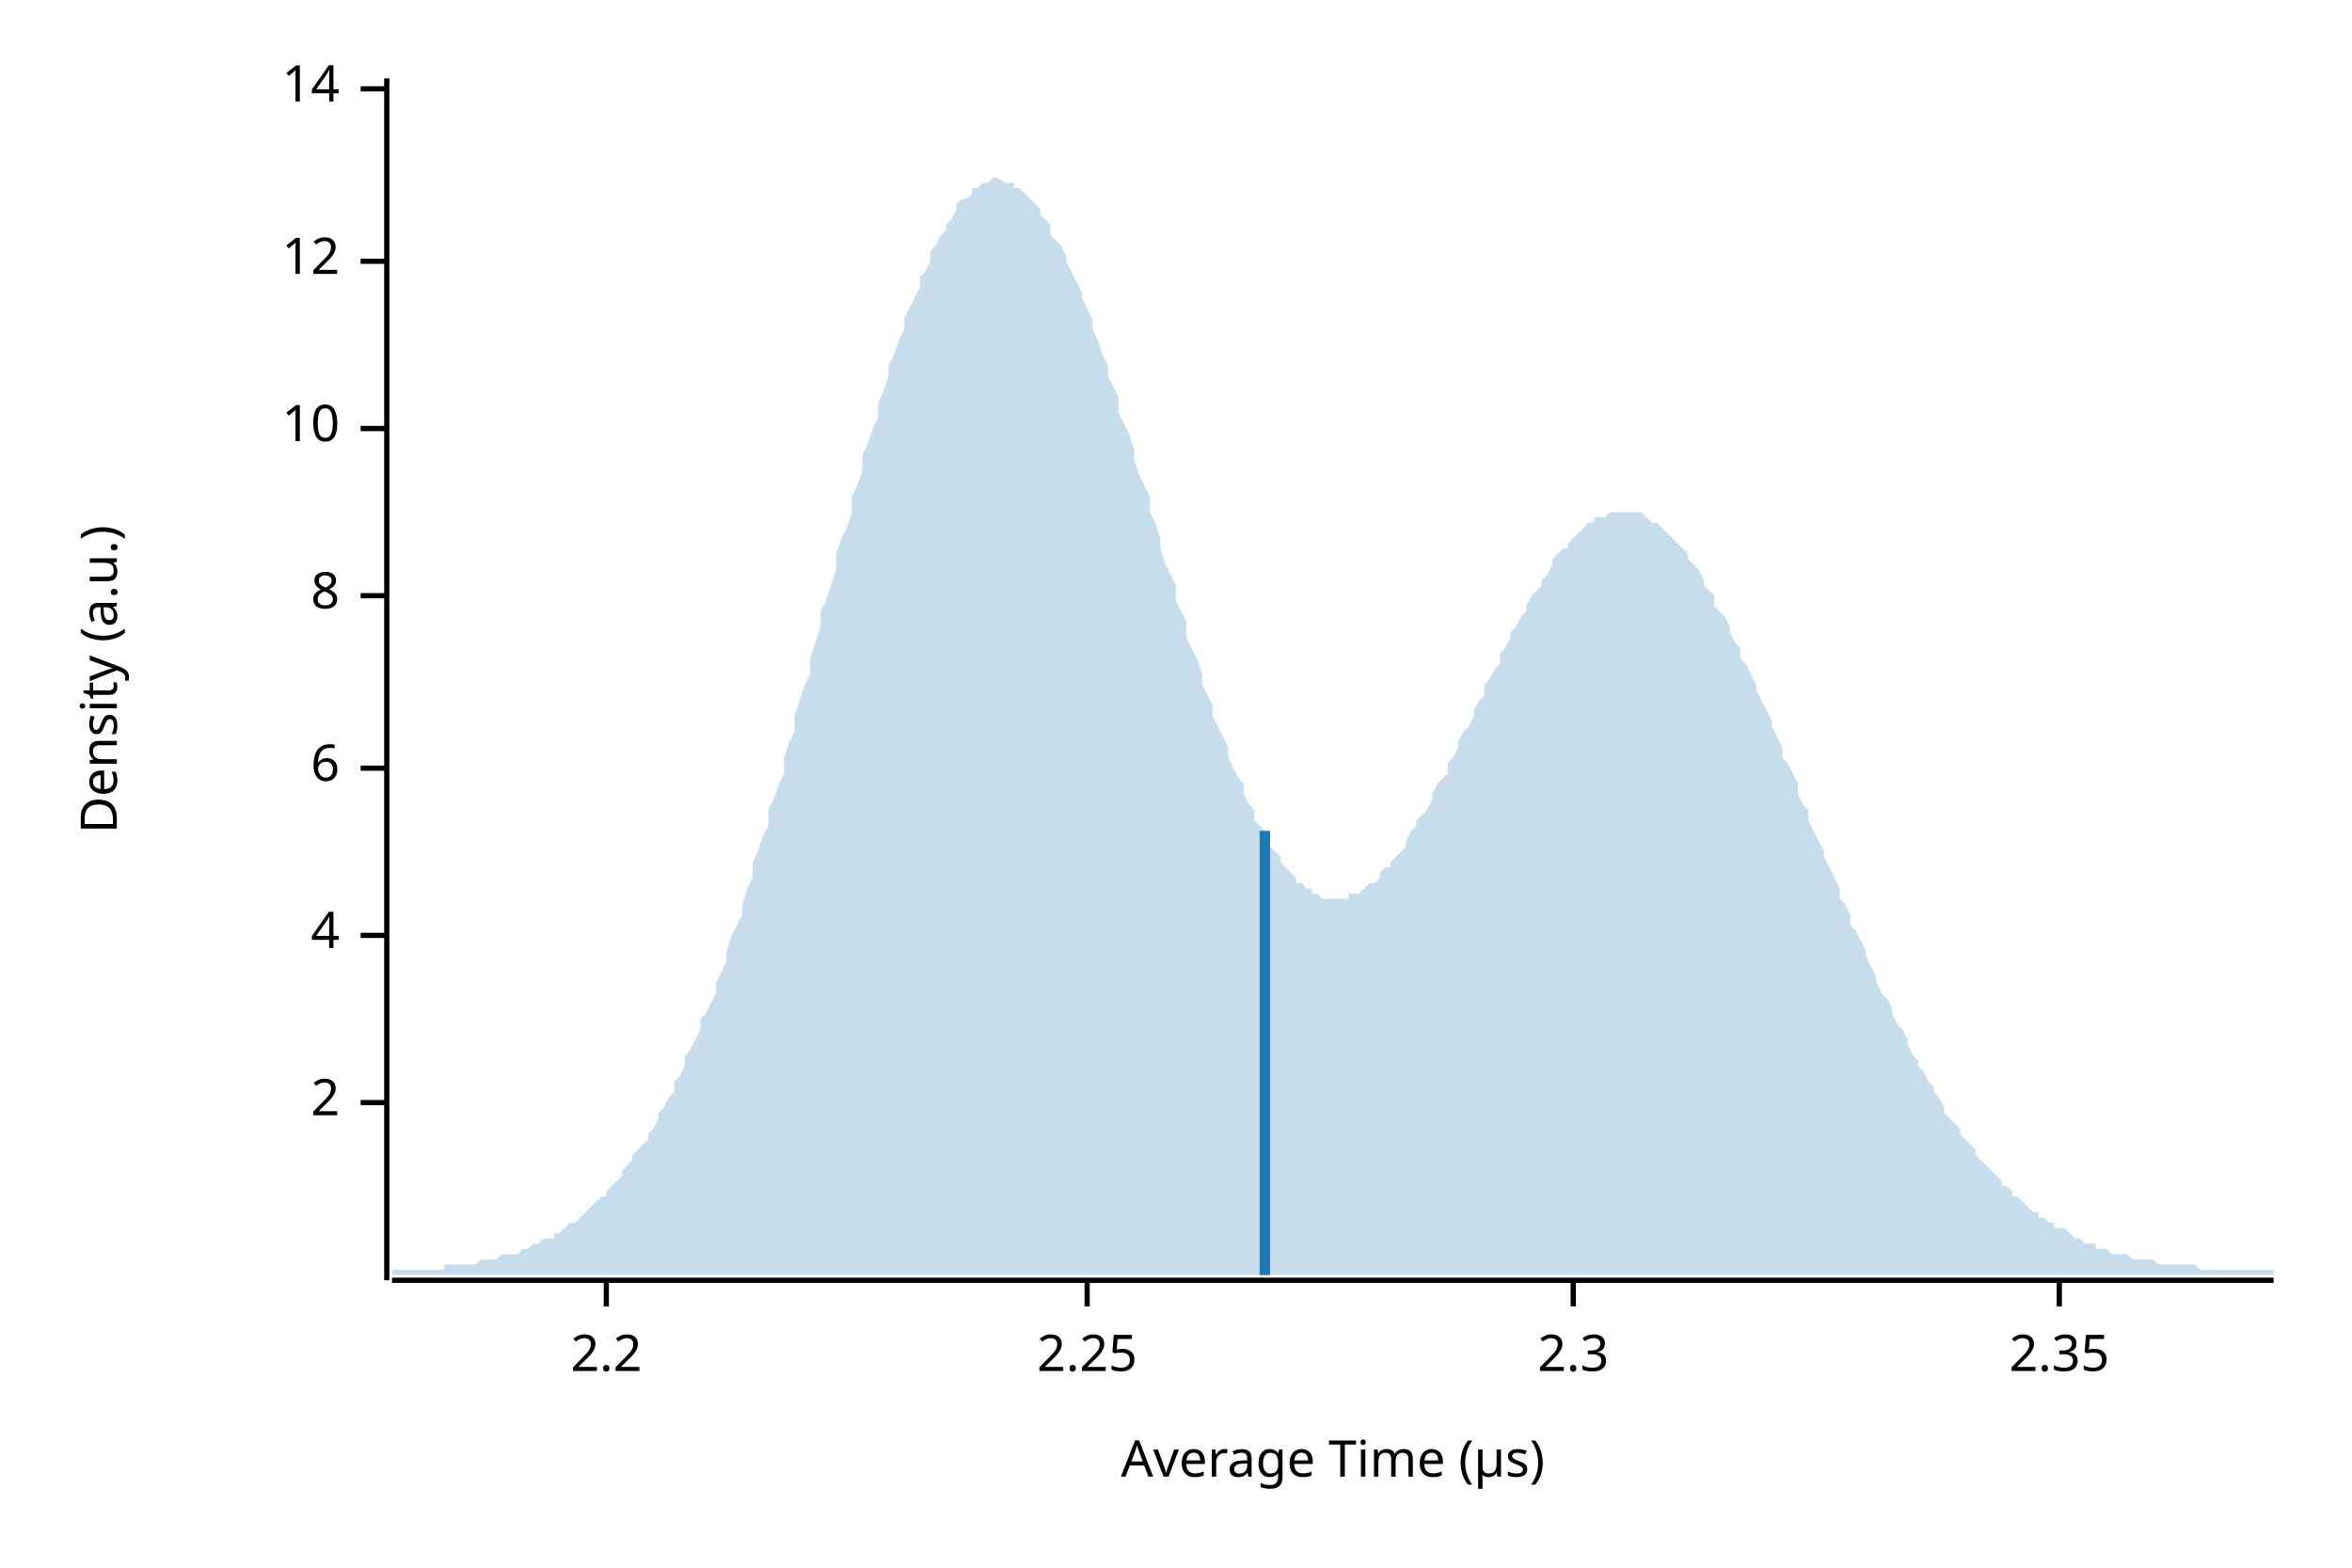
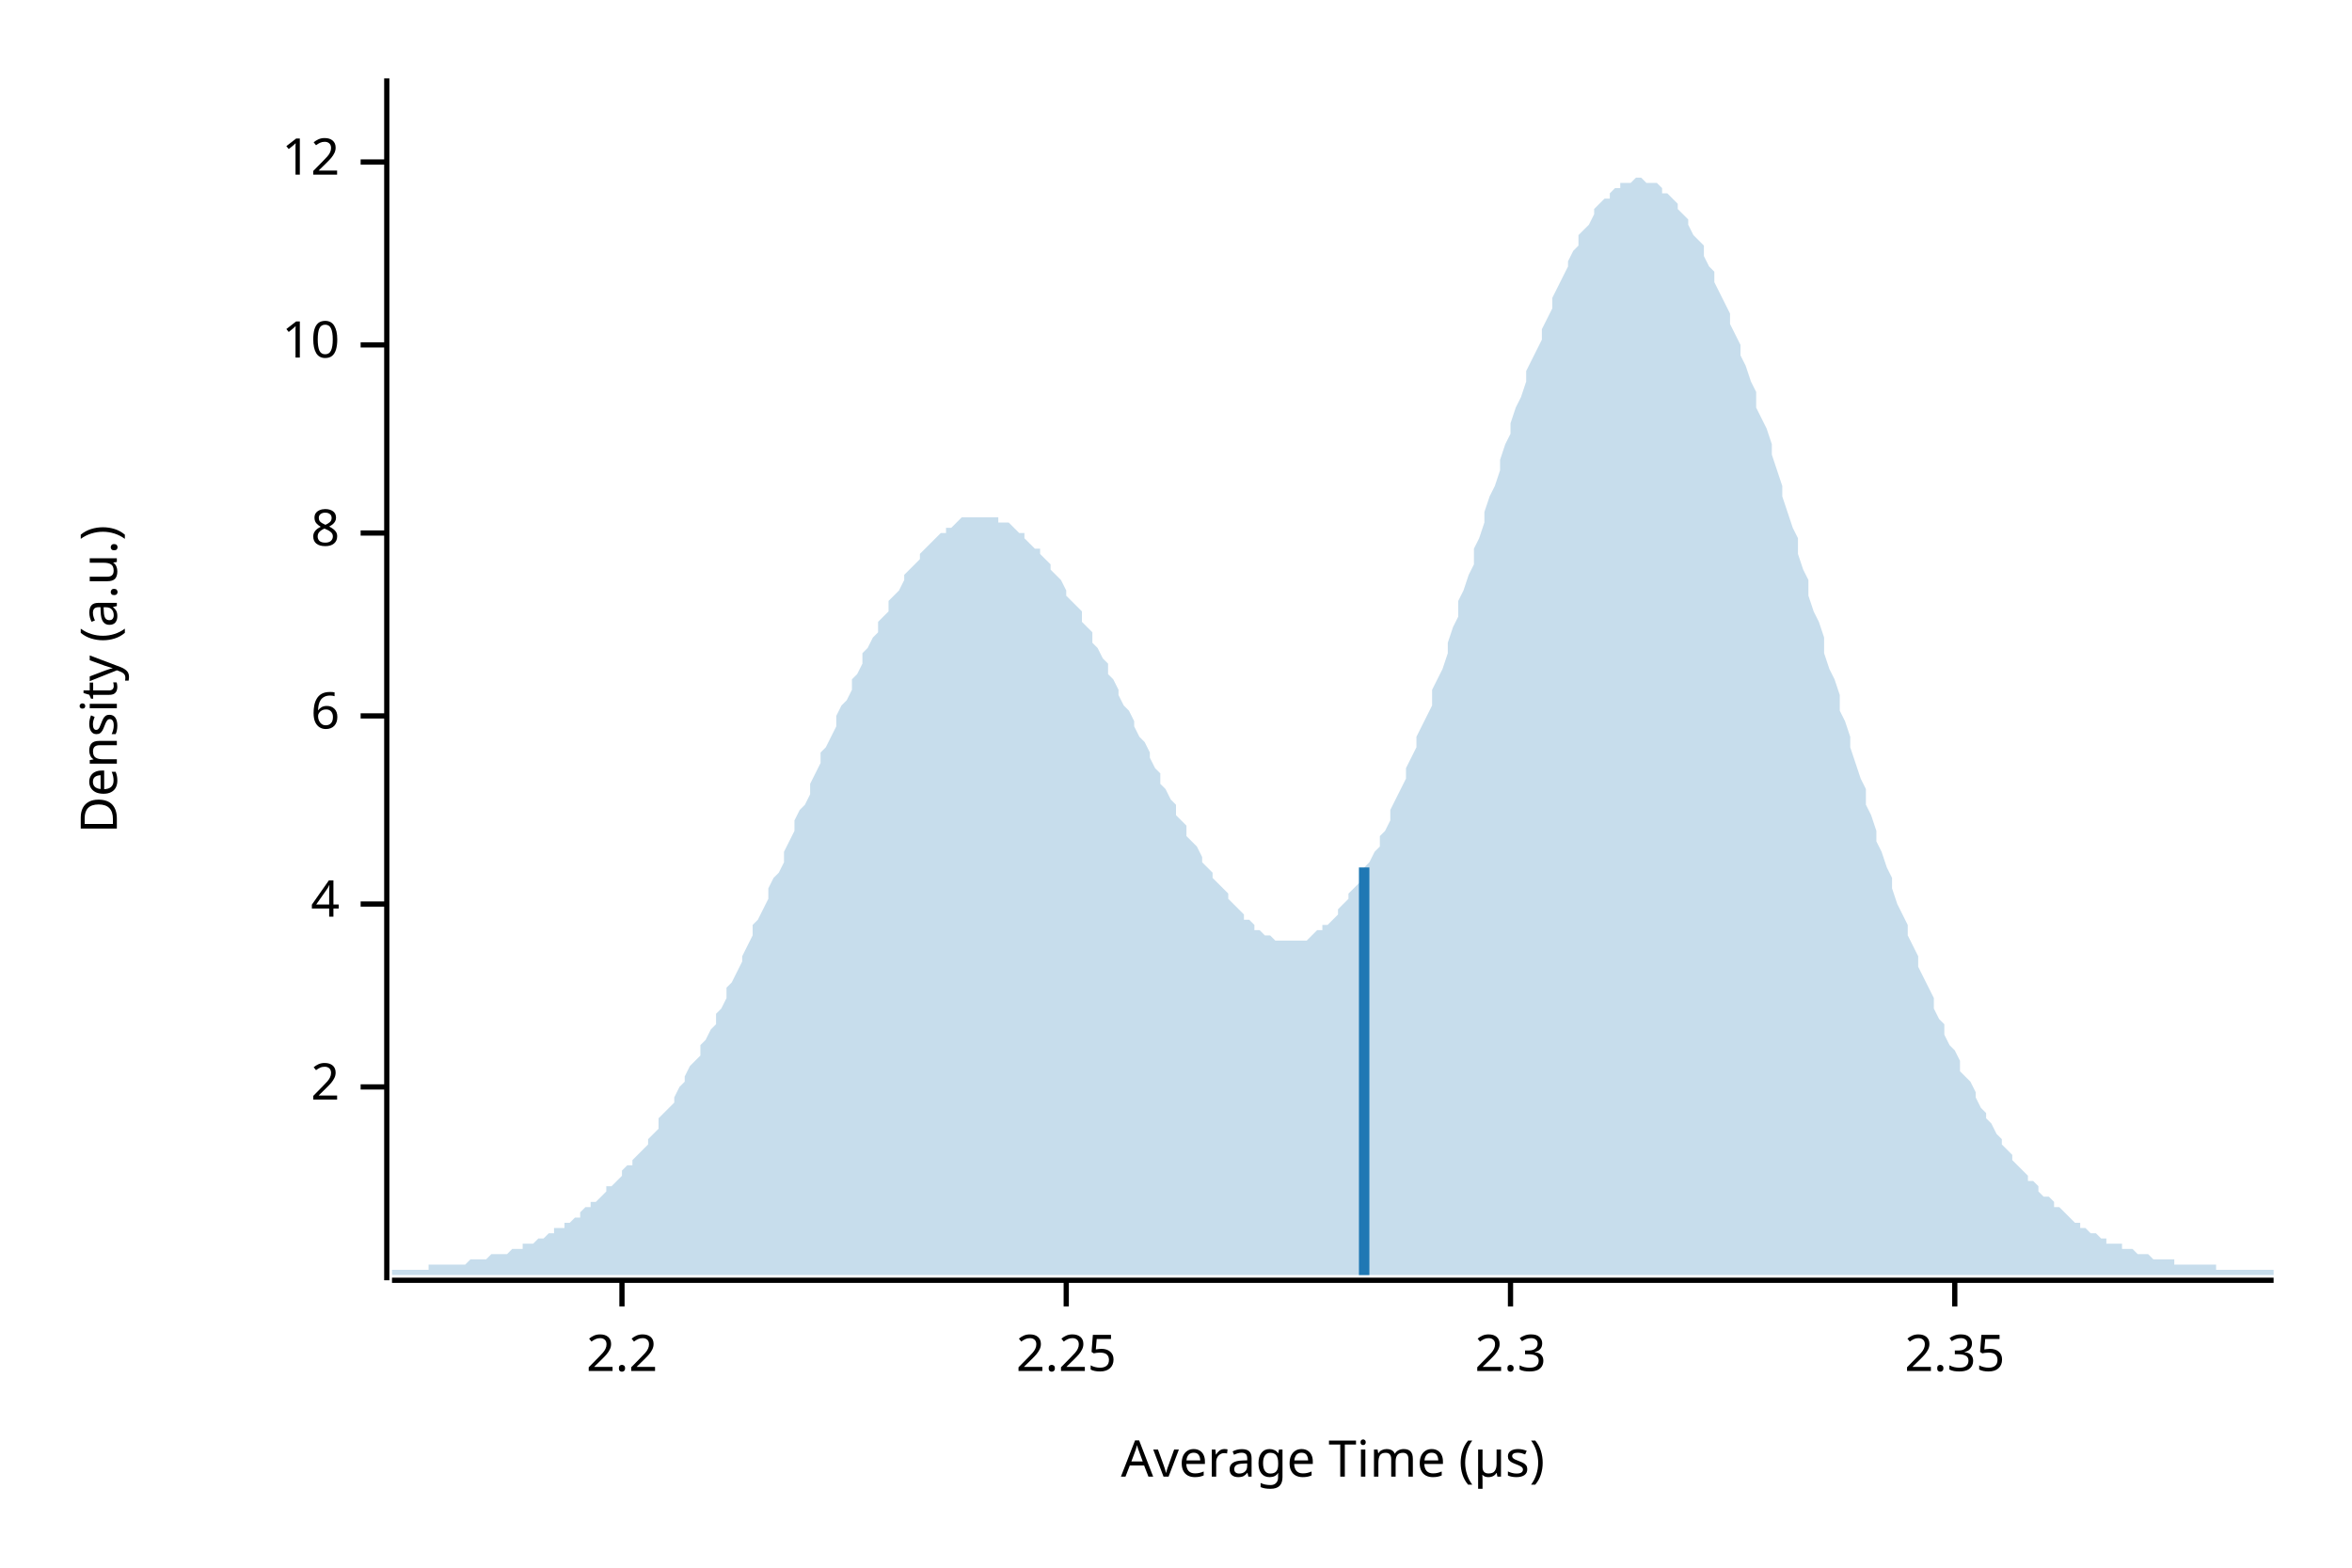
<svg xmlns="http://www.w3.org/2000/svg" width="450" height="300" viewBox="0 0 450 300">
  <text x="15" y="130" dy="0.76em" text-anchor="middle" font-family="sans-serif" font-size="9.677" opacity="1" fill="#000000" transform="rotate(270, 15, 130)">
Density (a.u.)
</text>
  <text x="255" y="285" dy="-0.5ex" text-anchor="middle" font-family="sans-serif" font-size="9.677" opacity="1" fill="#000000">
Average Time (µs)
</text>
  <polyline fill="none" opacity="1" stroke="#000000" stroke-width="1" points="74,15 74,245 " />
-   <text x="65" y="211" dy="0.5ex" text-anchor="end" font-family="sans-serif" font-size="9.677" opacity="1" fill="#000000">
+   <text x="65" y="208" dy="0.5ex" text-anchor="end" font-family="sans-serif" font-size="9.677" opacity="1" fill="#000000">
2
</text>
-   <polyline fill="none" opacity="1" stroke="#000000" stroke-width="1" points="69,211 74,211 " />
-   <text x="65" y="179" dy="0.5ex" text-anchor="end" font-family="sans-serif" font-size="9.677" opacity="1" fill="#000000">
+   <polyline fill="none" opacity="1" stroke="#000000" stroke-width="1" points="69,208 74,208 " />
+   <text x="65" y="173" dy="0.5ex" text-anchor="end" font-family="sans-serif" font-size="9.677" opacity="1" fill="#000000">
4
</text>
-   <polyline fill="none" opacity="1" stroke="#000000" stroke-width="1" points="69,179 74,179 " />
-   <text x="65" y="147" dy="0.5ex" text-anchor="end" font-family="sans-serif" font-size="9.677" opacity="1" fill="#000000">
+   <polyline fill="none" opacity="1" stroke="#000000" stroke-width="1" points="69,173 74,173 " />
+   <text x="65" y="137" dy="0.5ex" text-anchor="end" font-family="sans-serif" font-size="9.677" opacity="1" fill="#000000">
6
</text>
-   <polyline fill="none" opacity="1" stroke="#000000" stroke-width="1" points="69,147 74,147 " />
-   <text x="65" y="114" dy="0.5ex" text-anchor="end" font-family="sans-serif" font-size="9.677" opacity="1" fill="#000000">
+   <polyline fill="none" opacity="1" stroke="#000000" stroke-width="1" points="69,137 74,137 " />
+   <text x="65" y="102" dy="0.5ex" text-anchor="end" font-family="sans-serif" font-size="9.677" opacity="1" fill="#000000">
8
</text>
-   <polyline fill="none" opacity="1" stroke="#000000" stroke-width="1" points="69,114 74,114 " />
-   <text x="65" y="82" dy="0.5ex" text-anchor="end" font-family="sans-serif" font-size="9.677" opacity="1" fill="#000000">
+   <polyline fill="none" opacity="1" stroke="#000000" stroke-width="1" points="69,102 74,102 " />
+   <text x="65" y="66" dy="0.5ex" text-anchor="end" font-family="sans-serif" font-size="9.677" opacity="1" fill="#000000">
10
</text>
-   <polyline fill="none" opacity="1" stroke="#000000" stroke-width="1" points="69,82 74,82 " />
-   <text x="65" y="50" dy="0.5ex" text-anchor="end" font-family="sans-serif" font-size="9.677" opacity="1" fill="#000000">
+   <polyline fill="none" opacity="1" stroke="#000000" stroke-width="1" points="69,66 74,66 " />
+   <text x="65" y="31" dy="0.5ex" text-anchor="end" font-family="sans-serif" font-size="9.677" opacity="1" fill="#000000">
12
</text>
-   <polyline fill="none" opacity="1" stroke="#000000" stroke-width="1" points="69,50 74,50 " />
-   <text x="65" y="17" dy="0.5ex" text-anchor="end" font-family="sans-serif" font-size="9.677" opacity="1" fill="#000000">
- 14
- </text>
-   <polyline fill="none" opacity="1" stroke="#000000" stroke-width="1" points="69,17 74,17 " />
+   <polyline fill="none" opacity="1" stroke="#000000" stroke-width="1" points="69,31 74,31 " />
  <polyline fill="none" opacity="1" stroke="#000000" stroke-width="1" points="75,245 435,245 " />
-   <text x="116" y="255" dy="0.76em" text-anchor="middle" font-family="sans-serif" font-size="9.677" opacity="1" fill="#000000">
+   <text x="119" y="255" dy="0.76em" text-anchor="middle" font-family="sans-serif" font-size="9.677" opacity="1" fill="#000000">
2.2
</text>
-   <polyline fill="none" opacity="1" stroke="#000000" stroke-width="1" points="116,245 116,250 " />
-   <text x="208" y="255" dy="0.76em" text-anchor="middle" font-family="sans-serif" font-size="9.677" opacity="1" fill="#000000">
+   <polyline fill="none" opacity="1" stroke="#000000" stroke-width="1" points="119,245 119,250 " />
+   <text x="204" y="255" dy="0.76em" text-anchor="middle" font-family="sans-serif" font-size="9.677" opacity="1" fill="#000000">
2.25
</text>
-   <polyline fill="none" opacity="1" stroke="#000000" stroke-width="1" points="208,245 208,250 " />
-   <text x="301" y="255" dy="0.76em" text-anchor="middle" font-family="sans-serif" font-size="9.677" opacity="1" fill="#000000">
+   <polyline fill="none" opacity="1" stroke="#000000" stroke-width="1" points="204,245 204,250 " />
+   <text x="289" y="255" dy="0.76em" text-anchor="middle" font-family="sans-serif" font-size="9.677" opacity="1" fill="#000000">
2.3
</text>
-   <polyline fill="none" opacity="1" stroke="#000000" stroke-width="1" points="301,245 301,250 " />
-   <text x="394" y="255" dy="0.76em" text-anchor="middle" font-family="sans-serif" font-size="9.677" opacity="1" fill="#000000">
+   <polyline fill="none" opacity="1" stroke="#000000" stroke-width="1" points="289,245 289,250 " />
+   <text x="374" y="255" dy="0.76em" text-anchor="middle" font-family="sans-serif" font-size="9.677" opacity="1" fill="#000000">
2.35
</text>
-   <polyline fill="none" opacity="1" stroke="#000000" stroke-width="1" points="394,245 394,250 " />
-   <polygon opacity="0.25" fill="#1F78B4" points="75,243 75,243 76,243 77,243 77,243 78,243 79,243 80,243 80,243 81,243 82,243 82,243 83,243 84,243 85,243 85,242 86,242 87,242 87,242 88,242 89,242 90,242 90,242 91,242 92,241 93,241 93,241 94,241 95,241 95,241 96,240 97,240 98,240 98,240 99,240 100,239 100,239 101,239 102,238 103,238 103,238 104,237 105,237 106,237 106,236 107,236 108,235 108,235 109,234 110,234 111,233 111,233 112,232 113,231 113,231 114,230 115,229 116,229 116,228 117,227 118,226 119,225 119,224 120,223 121,222 121,221 122,220 123,219 124,218 124,217 125,216 126,214 126,213 127,212 128,210 129,209 129,207 130,206 131,204 131,202 132,201 133,199 134,197 134,195 135,194 136,192 137,190 137,188 138,186 139,184 139,182 140,179 141,177 142,175 142,173 143,170 144,168 144,165 145,163 146,160 147,158 147,155 148,153 149,150 150,148 150,145 151,142 152,140 152,137 153,134 154,131 155,129 155,126 156,123 157,120 157,117 158,115 159,112 160,109 160,106 161,103 162,101 163,98 163,95 164,93 165,90 165,87 166,85 167,82 168,80 168,77 169,75 170,72 170,70 171,68 172,65 173,63 173,61 174,59 175,57 176,55 176,53 177,52 178,50 178,48 179,47 180,45 181,44 181,43 182,42 183,40 183,39 184,38 185,38 186,37 186,36 187,36 188,35 188,35 189,35 190,34 191,34 191,34 192,35 193,35 194,35 194,36 195,36 196,37 196,37 197,38 198,39 199,40 199,41 200,42 201,43 201,45 202,46 203,47 204,49 204,50 205,52 206,54 207,56 207,57 208,59 209,61 209,63 210,65 211,68 212,70 212,72 213,74 214,76 214,79 215,81 216,83 217,86 217,88 218,91 219,93 220,95 220,98 221,100 222,103 222,105 223,108 224,110 225,112 225,115 226,117 227,119 227,122 228,124 229,126 230,129 230,131 231,133 232,135 232,137 233,139 234,141 235,143 235,145 236,147 237,149 238,150 238,152 239,154 240,155 240,157 241,158 242,159 243,161 243,162 244,163 245,164 245,165 246,166 247,167 248,168 248,169 249,169 250,170 251,170 251,171 252,171 253,172 253,172 254,172 255,172 256,172 256,172 257,172 258,172 258,171 259,171 260,171 261,170 261,170 262,169 263,169 264,168 264,167 265,166 266,166 266,165 267,164 268,163 269,162 269,161 270,159 271,158 271,157 272,156 273,155 274,153 274,152 275,150 276,149 277,148 277,146 278,145 279,143 279,142 280,140 281,139 282,137 282,136 283,134 284,133 284,131 285,130 286,128 287,127 287,125 288,124 289,122 289,121 290,120 291,118 292,117 292,116 293,114 294,113 295,112 295,111 296,110 297,108 297,107 298,106 299,105 300,105 300,104 301,103 302,102 302,102 303,101 304,100 305,100 305,99 306,99 307,99 308,98 308,98 309,98 310,98 310,98 311,98 312,98 313,98 313,98 314,98 315,99 315,99 316,100 317,100 318,101 318,101 319,102 320,103 321,104 321,104 322,105 323,106 323,107 324,108 325,109 326,111 326,112 327,113 328,114 328,116 329,117 330,118 331,120 331,121 332,123 333,124 333,126 334,127 335,129 336,131 336,132 337,134 338,136 339,138 339,139 340,141 341,143 341,145 342,146 343,148 344,150 344,152 345,154 346,155 346,157 347,159 348,161 349,163 349,164 350,166 351,168 352,170 352,172 353,173 354,175 354,177 355,178 356,180 357,182 357,183 358,185 359,187 359,188 360,190 361,191 362,193 362,194 363,196 364,197 365,199 365,200 366,202 367,203 367,204 368,205 369,207 370,208 370,209 371,210 372,212 372,213 373,214 374,215 375,216 375,217 376,218 377,219 378,220 378,221 379,222 380,223 380,223 381,224 382,225 383,226 383,227 384,227 385,228 385,229 386,229 387,230 388,231 388,231 389,232 390,232 390,233 391,233 392,234 393,234 393,235 394,235 395,235 396,236 396,236 397,237 398,237 398,237 399,238 400,238 401,238 401,239 402,239 403,239 403,239 404,240 405,240 406,240 406,240 407,240 408,241 409,241 409,241 410,241 411,241 411,241 412,241 413,242 414,242 414,242 415,242 416,242 416,242 417,242 418,242 419,242 419,242 420,242 421,243 422,243 422,243 423,243 424,243 424,243 425,243 426,243 427,243 427,243 428,243 429,243 429,243 430,243 431,243 432,243 432,243 433,243 434,243 435,243 435,244 75,244 " />
-   <polyline fill="none" opacity="1" stroke="#1F78B4" stroke-width="2" points="242,244 242,159 " />
+   <polyline fill="none" opacity="1" stroke="#000000" stroke-width="1" points="374,245 374,250 " />
+   <polygon opacity="0.25" fill="#1F78B4" points="75,243 75,243 76,243 77,243 77,243 78,243 79,243 80,243 80,243 81,243 82,243 82,242 83,242 84,242 85,242 85,242 86,242 87,242 87,242 88,242 89,242 90,241 90,241 91,241 92,241 93,241 93,241 94,240 95,240 95,240 96,240 97,240 98,239 98,239 99,239 100,239 100,238 101,238 102,238 103,237 103,237 104,237 105,236 106,236 106,235 107,235 108,235 108,234 109,234 110,233 111,233 111,232 112,231 113,231 113,230 114,230 115,229 116,228 116,227 117,227 118,226 119,225 119,224 120,223 121,223 121,222 122,221 123,220 124,219 124,218 125,217 126,216 126,214 127,213 128,212 129,211 129,210 130,208 131,207 131,206 132,204 133,203 134,202 134,200 135,199 136,197 137,196 137,194 138,193 139,191 139,189 140,188 141,186 142,184 142,183 143,181 144,179 144,177 145,176 146,174 147,172 147,170 148,168 149,167 150,165 150,163 151,161 152,159 152,157 153,155 154,154 155,152 155,150 156,148 157,146 157,144 158,143 159,141 160,139 160,137 161,135 162,134 163,132 163,130 164,129 165,127 165,125 166,124 167,122 168,121 168,119 169,118 170,117 170,115 171,114 172,113 173,111 173,110 174,109 175,108 176,107 176,106 177,105 178,104 178,104 179,103 180,102 181,102 181,101 182,101 183,100 183,100 184,99 185,99 186,99 186,99 187,99 188,99 188,99 189,99 190,99 191,99 191,100 192,100 193,100 194,101 194,101 195,102 196,102 196,103 197,104 198,105 199,105 199,106 200,107 201,108 201,109 202,110 203,111 204,113 204,114 205,115 206,116 207,117 207,119 208,120 209,121 209,123 210,124 211,126 212,127 212,129 213,130 214,132 214,133 215,135 216,136 217,138 217,139 218,141 219,142 220,144 220,145 221,147 222,148 222,150 223,151 224,153 225,154 225,156 226,157 227,158 227,160 228,161 229,162 230,164 230,165 231,166 232,167 232,168 233,169 234,170 235,171 235,172 236,173 237,174 238,175 238,176 239,176 240,177 240,178 241,178 242,179 243,179 243,179 244,180 245,180 245,180 246,180 247,180 248,180 248,180 249,180 250,180 251,179 251,179 252,178 253,178 253,177 254,177 255,176 256,175 256,174 257,173 258,172 258,171 259,170 260,169 261,168 261,166 262,165 263,163 264,162 264,160 265,159 266,157 266,155 267,153 268,151 269,149 269,147 270,145 271,143 271,141 272,139 273,137 274,135 274,132 275,130 276,128 277,125 277,123 278,120 279,118 279,115 280,113 281,110 282,108 282,105 283,103 284,100 284,98 285,95 286,93 287,90 287,88 288,85 289,83 289,81 290,78 291,76 292,73 292,71 293,69 294,67 295,65 295,63 296,61 297,59 297,57 298,55 299,53 300,51 300,50 301,48 302,47 302,45 303,44 304,43 305,41 305,40 306,39 307,38 308,38 308,37 309,36 310,36 310,35 311,35 312,35 313,34 313,34 314,34 315,35 315,35 316,35 317,35 318,36 318,37 319,37 320,38 321,39 321,40 322,41 323,42 323,43 324,45 325,46 326,47 326,49 327,51 328,52 328,54 329,56 330,58 331,60 331,62 332,64 333,66 333,68 334,70 335,73 336,75 336,78 337,80 338,82 339,85 339,87 340,90 341,93 341,95 342,98 343,101 344,103 344,106 345,109 346,111 346,114 347,117 348,119 349,122 349,125 350,128 351,130 352,133 352,136 353,138 354,141 354,143 355,146 356,149 357,151 357,154 358,156 359,159 359,161 360,163 361,166 362,168 362,170 363,173 364,175 365,177 365,179 366,181 367,183 367,185 368,187 369,189 370,191 370,193 371,195 372,196 372,198 373,200 374,201 375,203 375,205 376,206 377,207 378,209 378,210 379,212 380,213 380,214 381,215 382,217 383,218 383,219 384,220 385,221 385,222 386,223 387,224 388,225 388,226 389,226 390,227 390,228 391,229 392,229 393,230 393,231 394,231 395,232 396,233 396,233 397,234 398,234 398,235 399,235 400,236 401,236 401,236 402,237 403,237 403,238 404,238 405,238 406,238 406,239 407,239 408,239 409,240 409,240 410,240 411,240 411,240 412,241 413,241 414,241 414,241 415,241 416,241 416,242 417,242 418,242 419,242 419,242 420,242 421,242 422,242 422,242 423,242 424,242 424,243 425,243 426,243 427,243 427,243 428,243 429,243 429,243 430,243 431,243 432,243 432,243 433,243 434,243 435,243 435,244 75,244 " />
+   <polyline fill="none" opacity="1" stroke="#1F78B4" stroke-width="2" points="261,244 261,166 " />
</svg>
